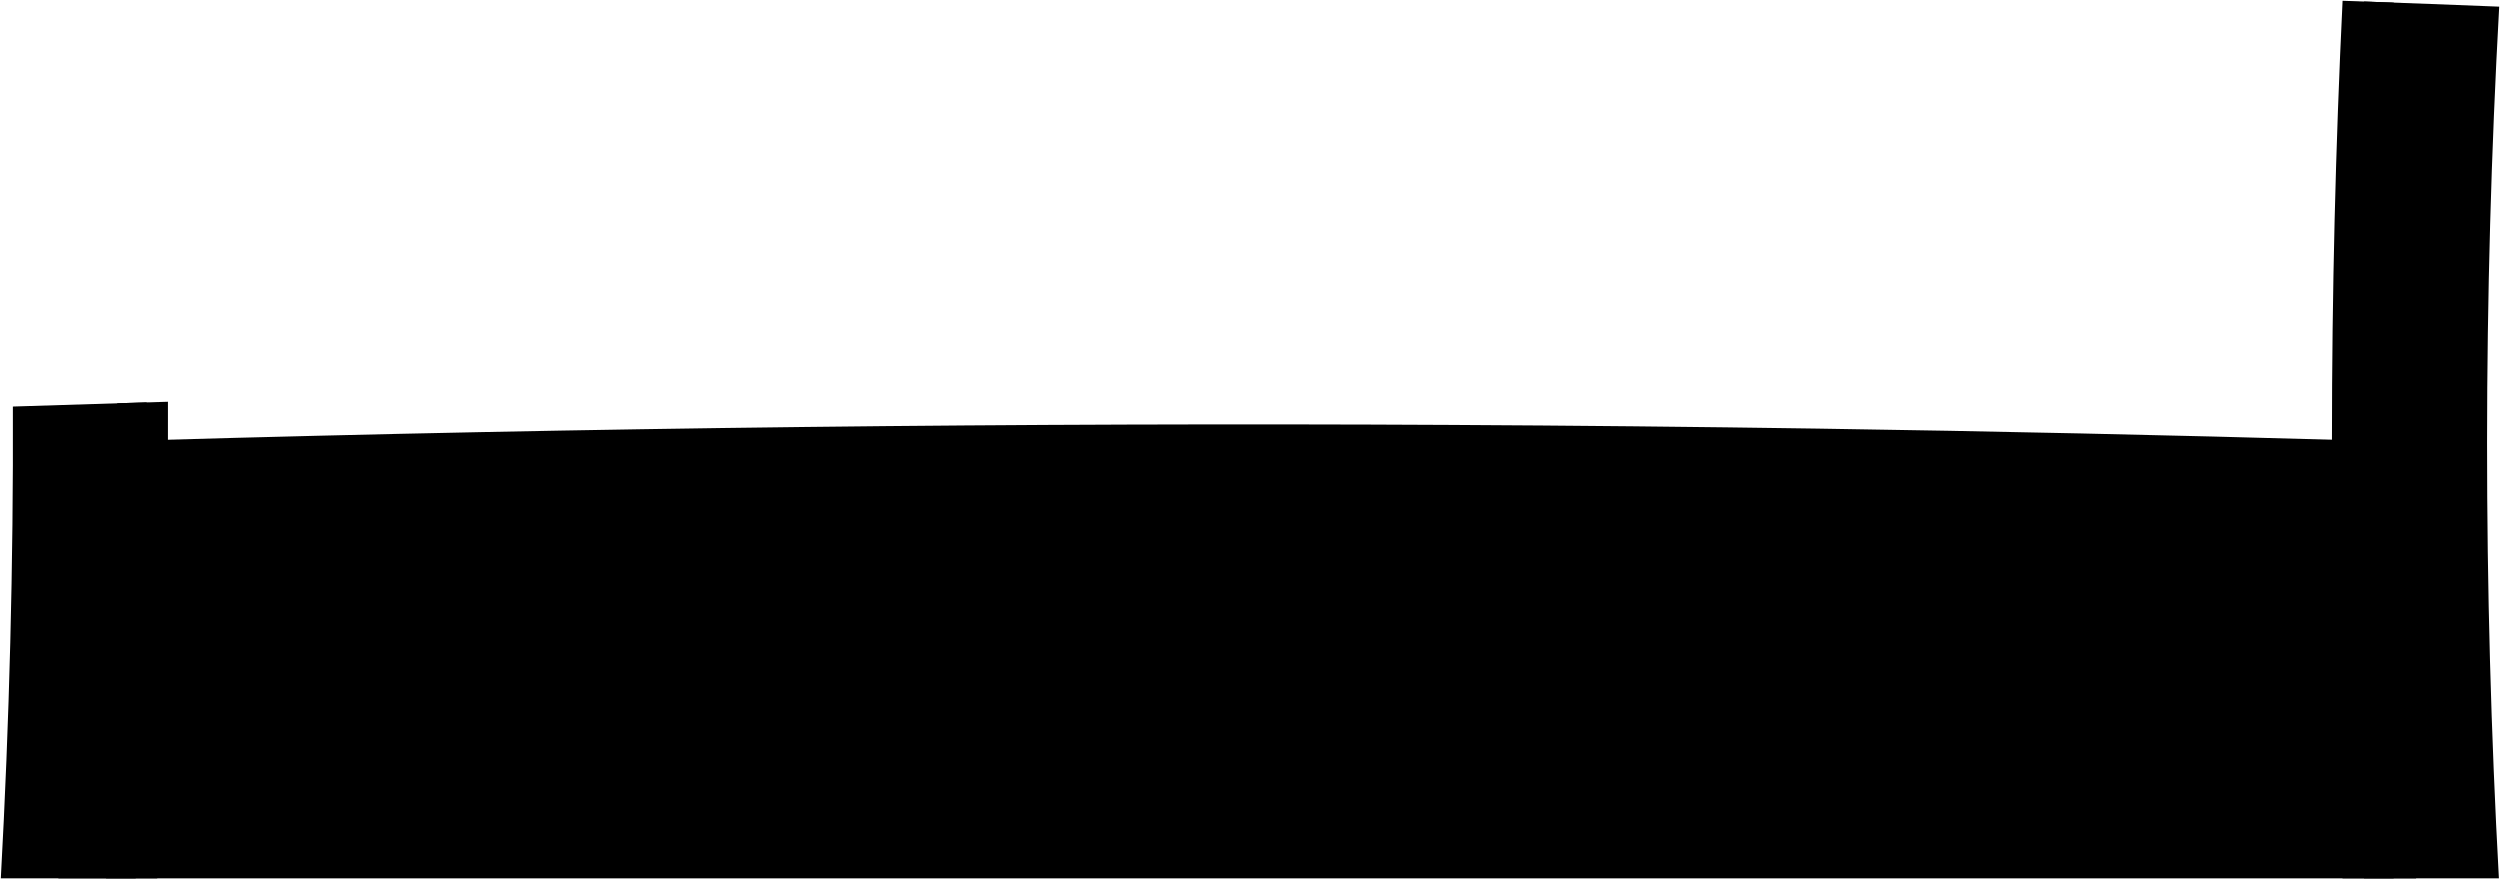
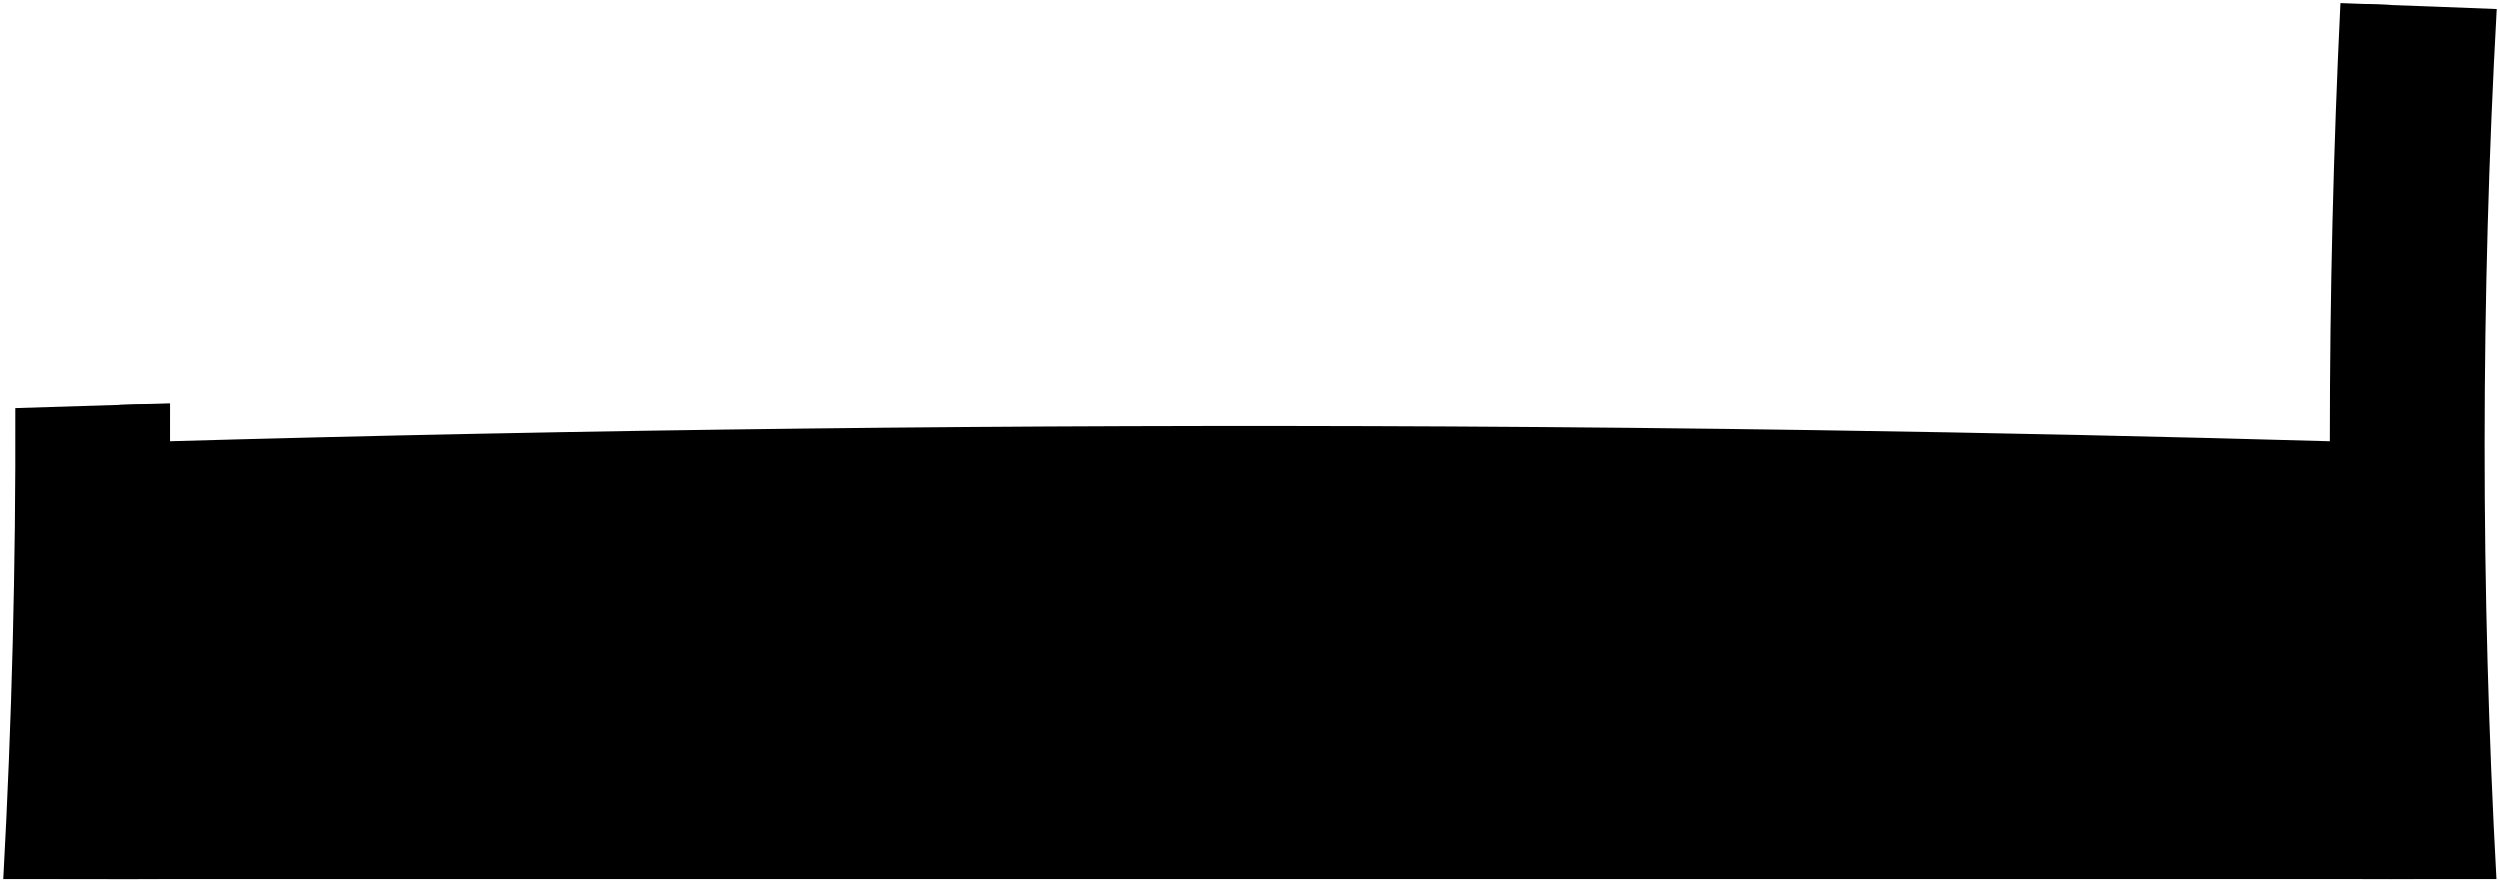
- <svg viewBox="0 0 3235.05 1137.61">
-   <rect class="shadow" x="75.55" y="770.61" width="3050.91" height="366" />
+ <svg viewBox="0 0 810.35 285.93">
+   <rect class="shadow" x="19.68" y="193.43" width="762.73" height="91.5" />
  <g class="mapleDarkest">
-     <path d="M3097.45,1136.61a11239.43,11239.43,0,0,1,.17-1133.22Q3064.5,2.19,3031.36,1q-27.46,567.42-.1,1135.58Z" />
-     <path d="M137.23,1136.61h66.19q14.84-308.14,13.89-616.75-32.82.95-65.62,1.94Q152.7,829.36,137.23,1136.61Z" />
+     <path d="M775.15,284.93A2809.22,2809.22,0,0,1,775.2,1.62L758.63,1q-6.87,141.85,0,283.9Z" />
+     <path d="M35.1,284.93H51.65q3.7-77,3.47-154.19l-16.4.48Q39,208.13,35.1,284.93Z" />
  </g>
  <g class="mapleDark">
-     <path d="M3233.62,1136.61a10262.85,10262.85,0,0,1,.38-1128Q3146.61,5.11,3059.21,2q-28,566.92-.13,1134.6Z" />
-     <path d="M1.06,1136.61H175.6q15.09-307.72,14.13-615.95-86.53,2.57-173.06,5.4Q17.76,831.54,1.06,1136.61Z" />
+     <path d="M809.2,284.93a2565.76,2565.76,0,0,1,.09-282q-21.84-.87-43.7-1.64-7,141.72,0,283.65Z" />
+     <path d="M1.06,284.93H44.69q3.78-76.94,3.53-154-21.63.65-43.26,1.35Q5.23,208.65,1.06,284.93Z" />
  </g>
-   <path class="oakMedium" d="M196.79,852.17q841.46-21.48,1683.28-17.58,238.1,1.14,476.17,4.31,340.34,4.53,680.7,13.25-3.34-141.35-3.51-282.72-340.68-9.7-681.47-14.82-237.18-3.52-474.45-4.77-838.69-4.43-1677.21,19.62Q200.14,710.84,196.79,852.17Z" />
+   <path class="oakMedium" d="M50,213.82q210.36-5.37,420.82-4.4,59.52.29,119,1.08,85.1,1.14,170.18,3.31-.84-35.33-.88-70.68-85.17-2.43-170.37-3.7-59.29-.88-118.61-1.2-209.67-1.09-419.3,4.91Q50.83,178.48,50,213.82Z" />
</svg>
